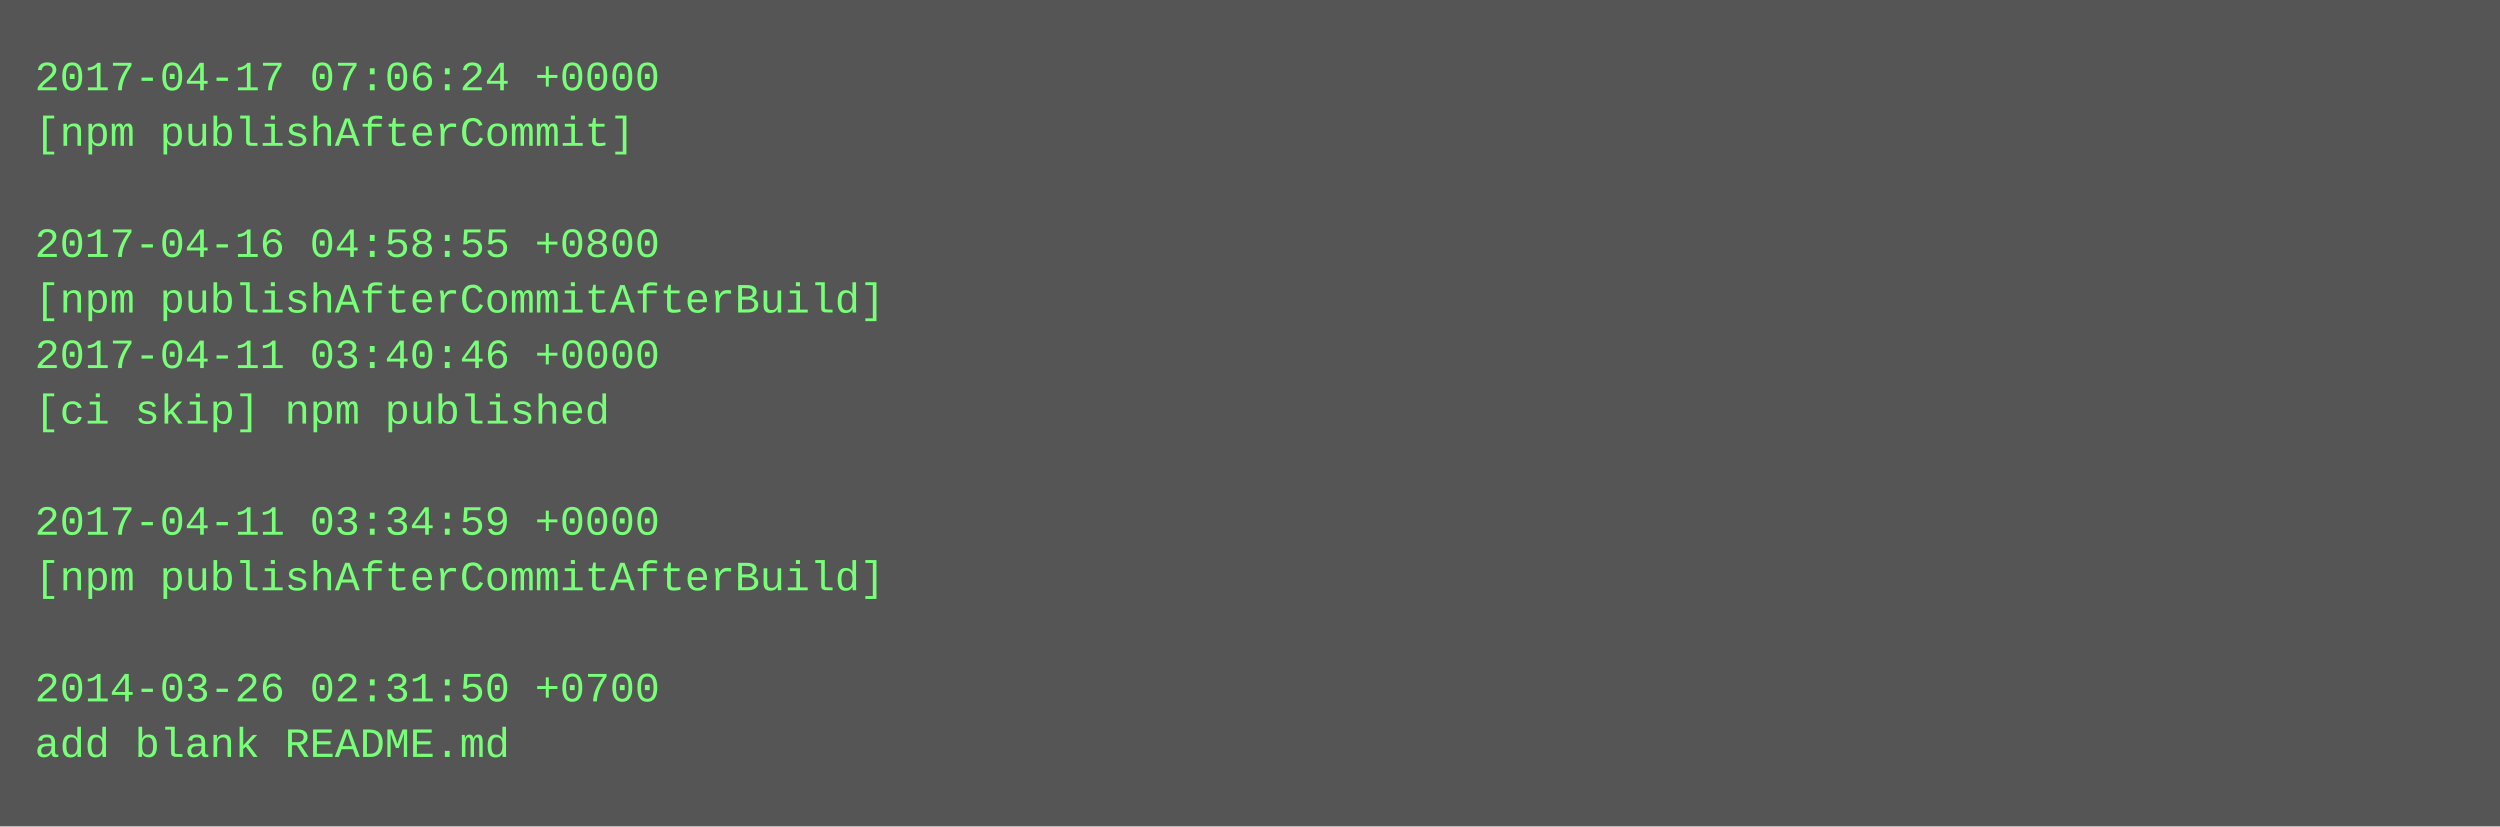
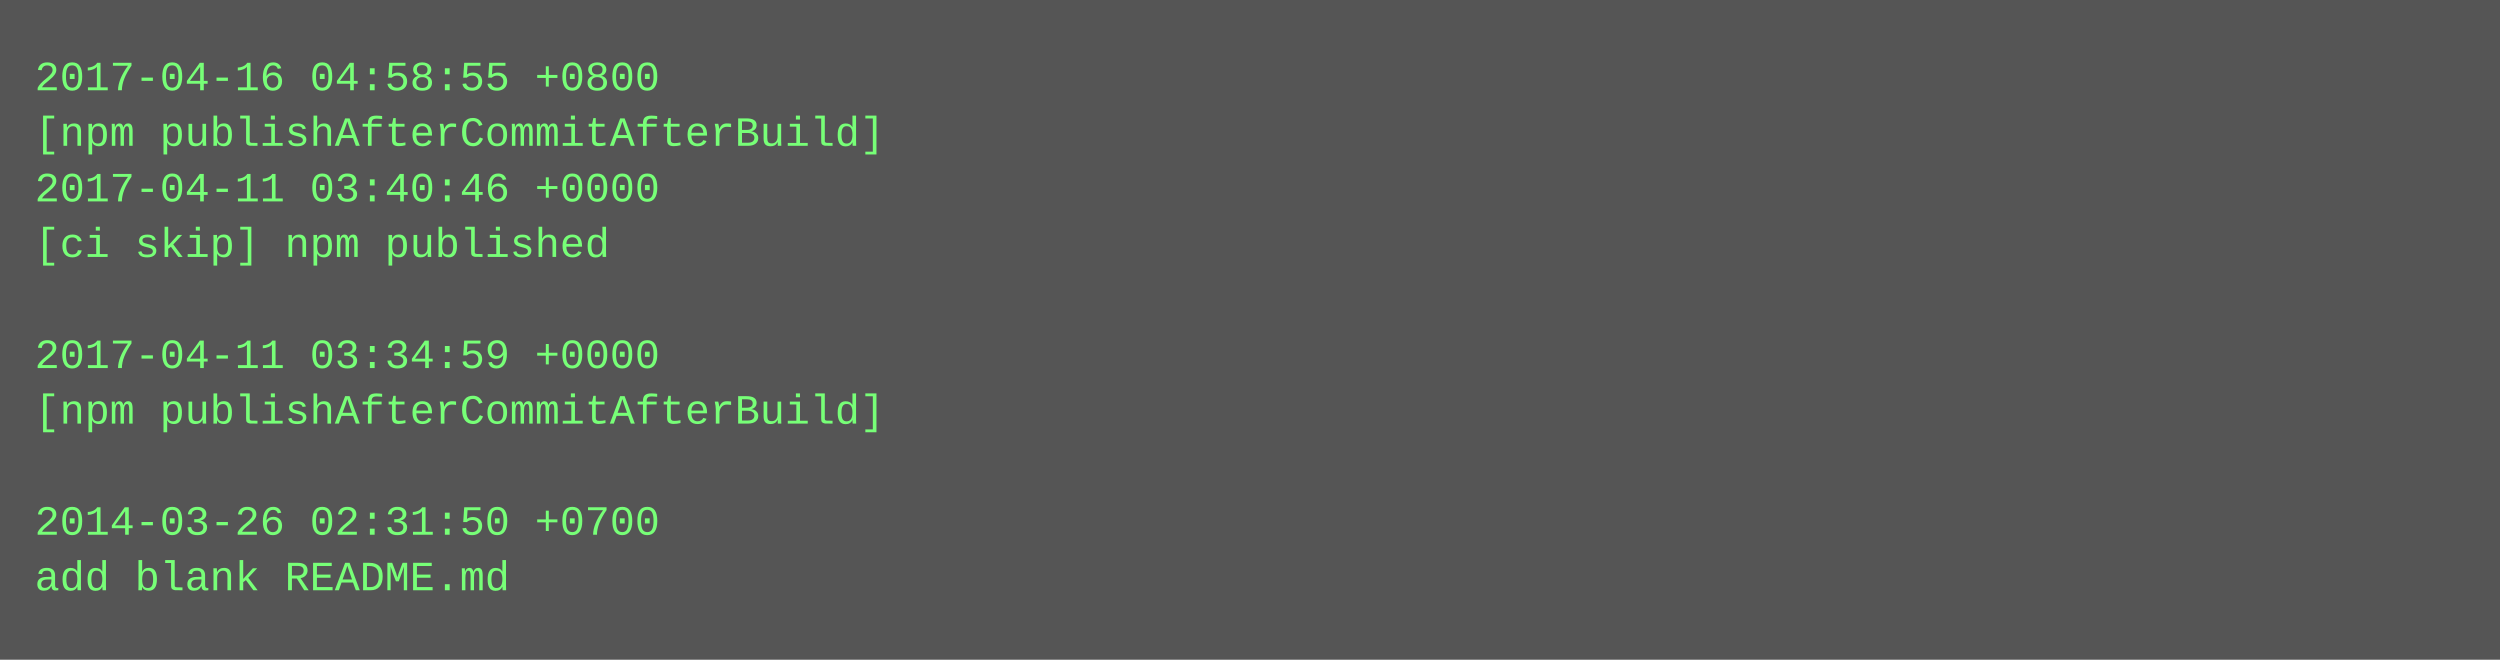
- <svg xmlns="http://www.w3.org/2000/svg" height="238" width="720">
-   <rect height="238" fill="#555" width="720" />
+ <svg xmlns="http://www.w3.org/2000/svg" height="190" width="720">
+   <rect height="190" fill="#555" width="720" />
  <text fill="#7f7" font-family="Courier New" font-size="12" xml:space="preserve">
-     <tspan x="10" y="26">2017-04-17 07:06:24 +0000</tspan>
-     <tspan x="10" y="42">[npm publishAfterCommit]</tspan>
-     <tspan x="10" y="58" />
-     <tspan x="10" y="74">2017-04-16 04:58:55 +0800</tspan>
-     <tspan x="10" y="90">[npm publishAfterCommitAfterBuild]</tspan>
-     <tspan x="10" y="106">2017-04-11 03:40:46 +0000</tspan>
-     <tspan x="10" y="122">[ci skip] npm published</tspan>
+     <tspan x="10" y="26">2017-04-16 04:58:55 +0800</tspan>
+     <tspan x="10" y="42">[npm publishAfterCommitAfterBuild]</tspan>
+     <tspan x="10" y="58">2017-04-11 03:40:46 +0000</tspan>
+     <tspan x="10" y="74">[ci skip] npm published</tspan>
+     <tspan x="10" y="90" />
+     <tspan x="10" y="106">2017-04-11 03:34:59 +0000</tspan>
+     <tspan x="10" y="122">[npm publishAfterCommitAfterBuild]</tspan>
    <tspan x="10" y="138" />
-     <tspan x="10" y="154">2017-04-11 03:34:59 +0000</tspan>
-     <tspan x="10" y="170">[npm publishAfterCommitAfterBuild]</tspan>
-     <tspan x="10" y="186" />
-     <tspan x="10" y="202">2014-03-26 02:31:50 +0700</tspan>
-     <tspan x="10" y="218">add blank README.md</tspan>
+     <tspan x="10" y="154">2014-03-26 02:31:50 +0700</tspan>
+     <tspan x="10" y="170">add blank README.md</tspan>
  </text>
</svg>
